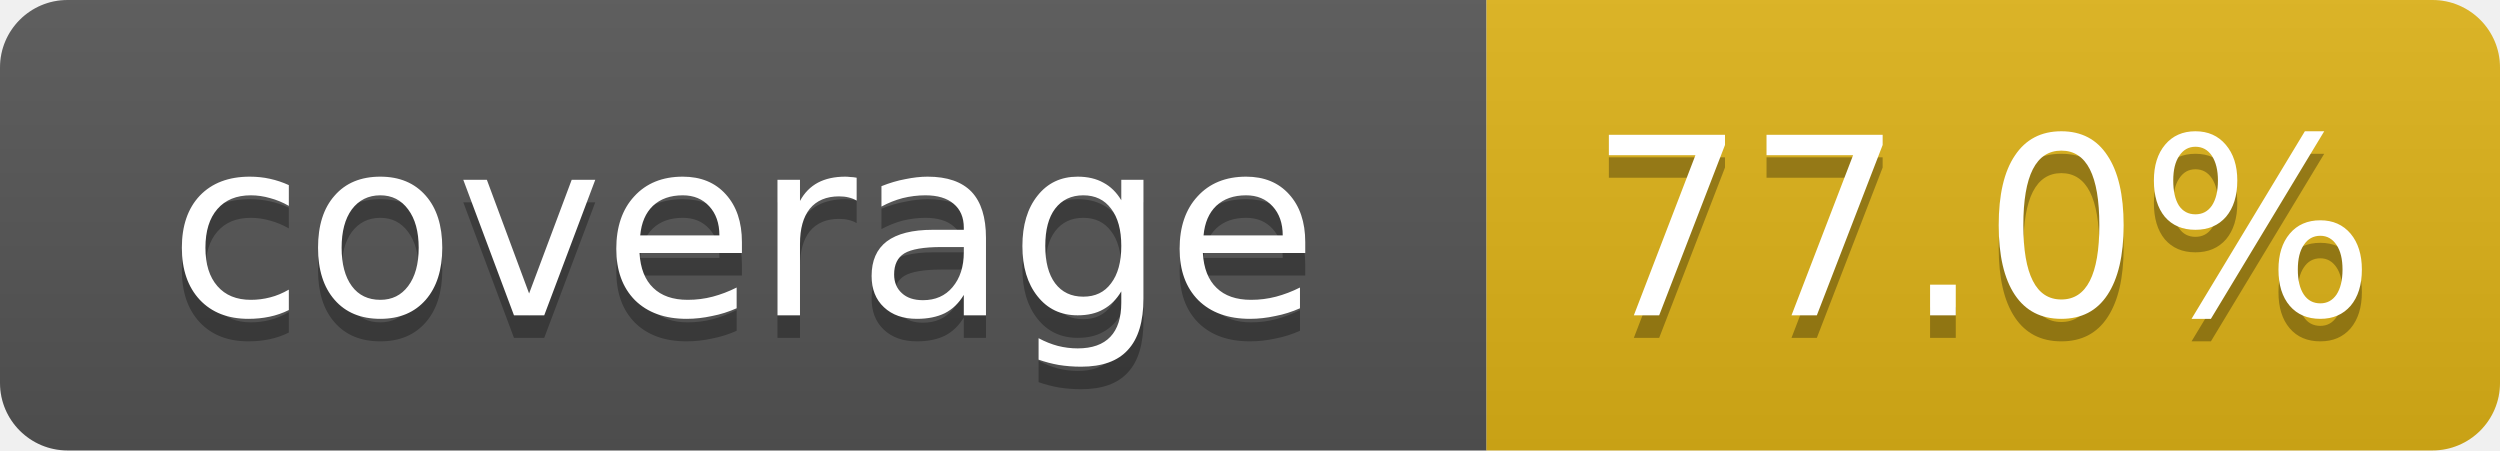
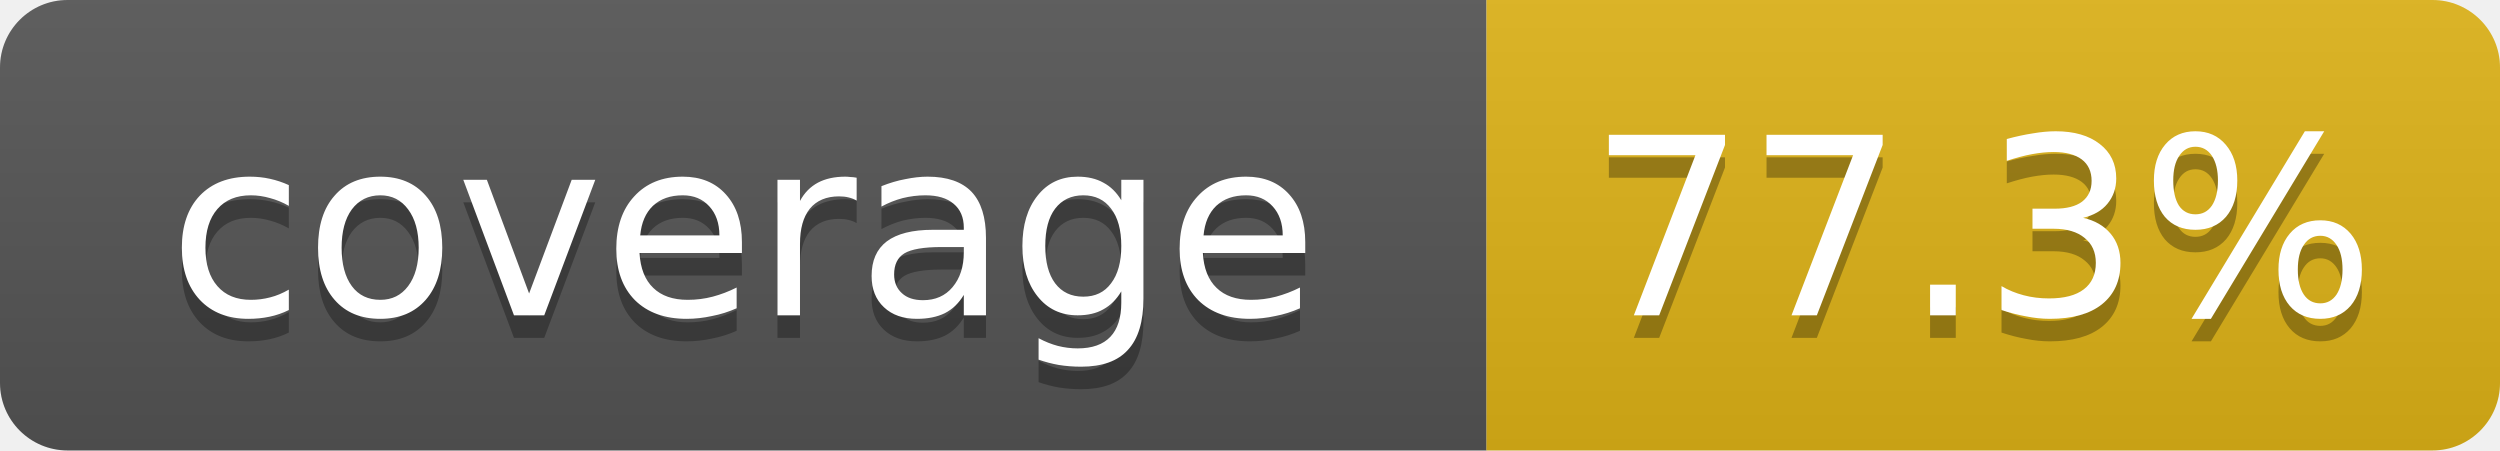
- <svg xmlns="http://www.w3.org/2000/svg" width="111" height="20" role="img" aria-label="coverage: 77.0%">
+ <svg xmlns="http://www.w3.org/2000/svg" width="111" height="20" role="img" aria-label="coverage: 77.3%">
  <linearGradient id="s" x2="0" y2="100%">
    <stop offset="0" stop-color="#bbb" stop-opacity=".1" />
    <stop offset="1" stop-opacity=".1" />
  </linearGradient>
  <clipPath id="r">
    <rect width="111" height="20" rx="3" fill="#fff" />
  </clipPath>
  <g clip-path="url(#r)">
    <rect width="66" height="20" fill="#555" />
    <rect x="66" width="45" height="20" fill="#dfb317" />
    <rect width="111" height="20" fill="url(#s)" />
  </g>
  <g fill="#fff" text-anchor="middle" font-family="Verdana,DejaVu Sans,Geneva,sans-serif" font-size="11">
    <text x="33" y="15" fill="#010101" fill-opacity=".3">coverage</text>
    <text x="33" y="14">coverage</text>
-     <text x="88" y="15" fill="#010101" fill-opacity=".3">77.0%</text>
-     <text x="88" y="14">77.0%</text>
+     <text x="88" y="15" fill="#010101" fill-opacity=".3">77.3%</text>
+     <text x="88" y="14">77.3%</text>
  </g>
</svg>
